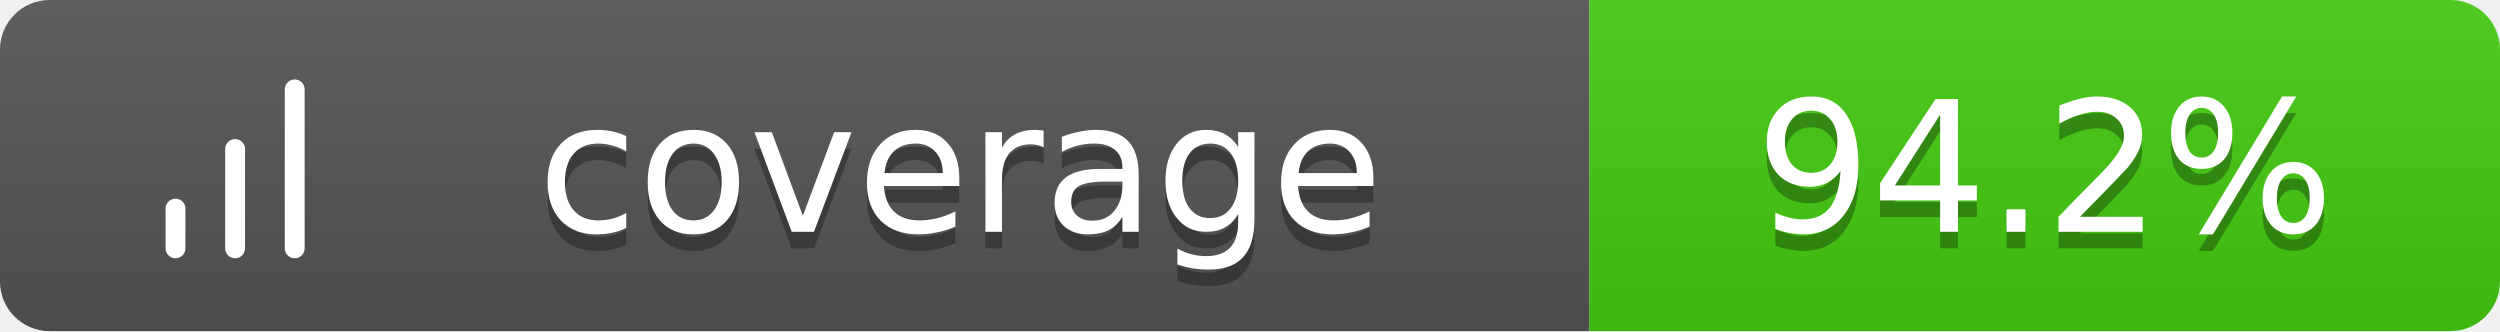
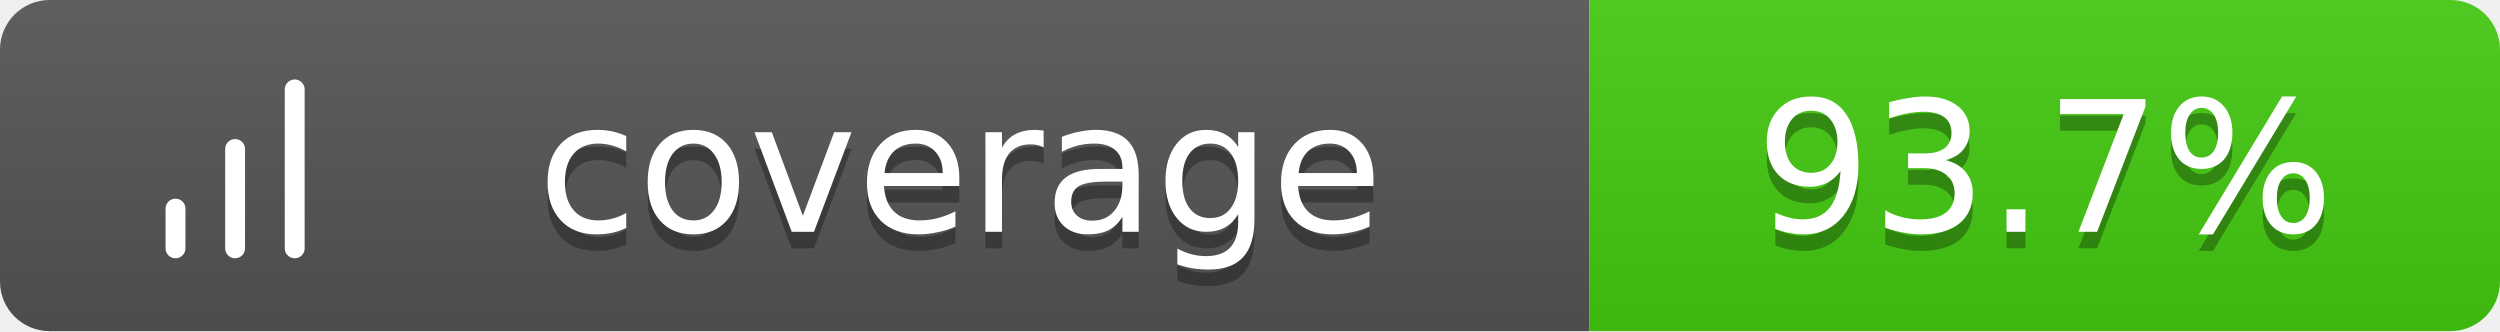
<svg xmlns="http://www.w3.org/2000/svg" width="151" height="20">
  <linearGradient id="b" x2="0" y2="100%">
    <stop offset="0" stop-color="#bbb" stop-opacity=".1" />
    <stop offset="1" stop-opacity=".1" />
  </linearGradient>
  <clipPath id="a">
    <rect width="151" height="20" rx="3" fill="#fff" />
  </clipPath>
  <g clip-path="url(#a)">
    <path fill="#555" d="M0 0h96v20H0z" />
    <path fill="#4c1" d="M96 0h55v20H96z" />
    <path fill="url(#b)" d="M0 0h151v20H0z" />
  </g>
  <g fill="#fff" text-anchor="middle" font-family="Verdana,Geneva,DejaVu Sans,sans-serif" text-rendering="geometricPrecision" font-size="11">
    <g transform="translate(7, 3) scale(0.6)">
      <path d="M12 20V10M18 20V4M6 20v-4" stroke="#fff" stroke-width="2" stroke-linecap="round" stroke-linejoin="round" fill="none" />
    </g>
    <text x="58.0" y="15" fill="#010101" fill-opacity=".3">coverage</text>
    <text x="58.0" y="14">coverage</text>
-     <text x="123.5" y="15" fill="#010101" fill-opacity=".3">94.2%</text>
-     <text x="123.5" y="14">94.2%</text>
+     <text x="123.5" y="15" fill="#010101" fill-opacity=".3">93.7%</text>
+     <text x="123.5" y="14">93.7%</text>
  </g>
</svg>
